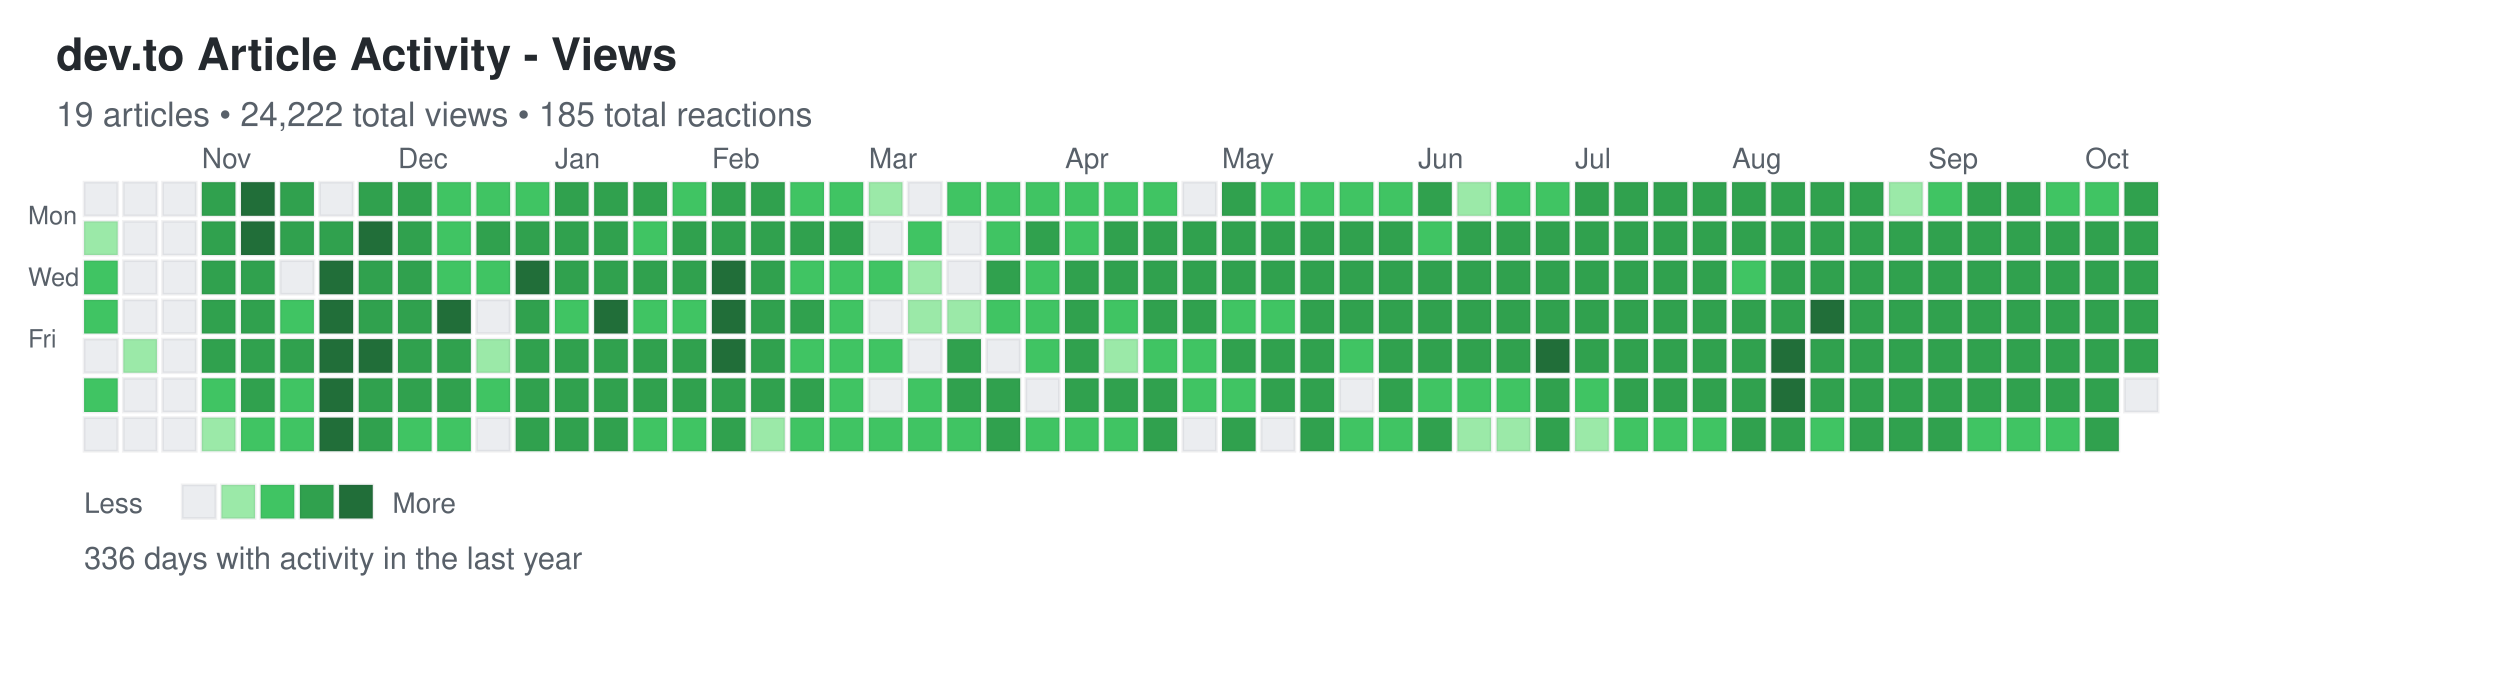
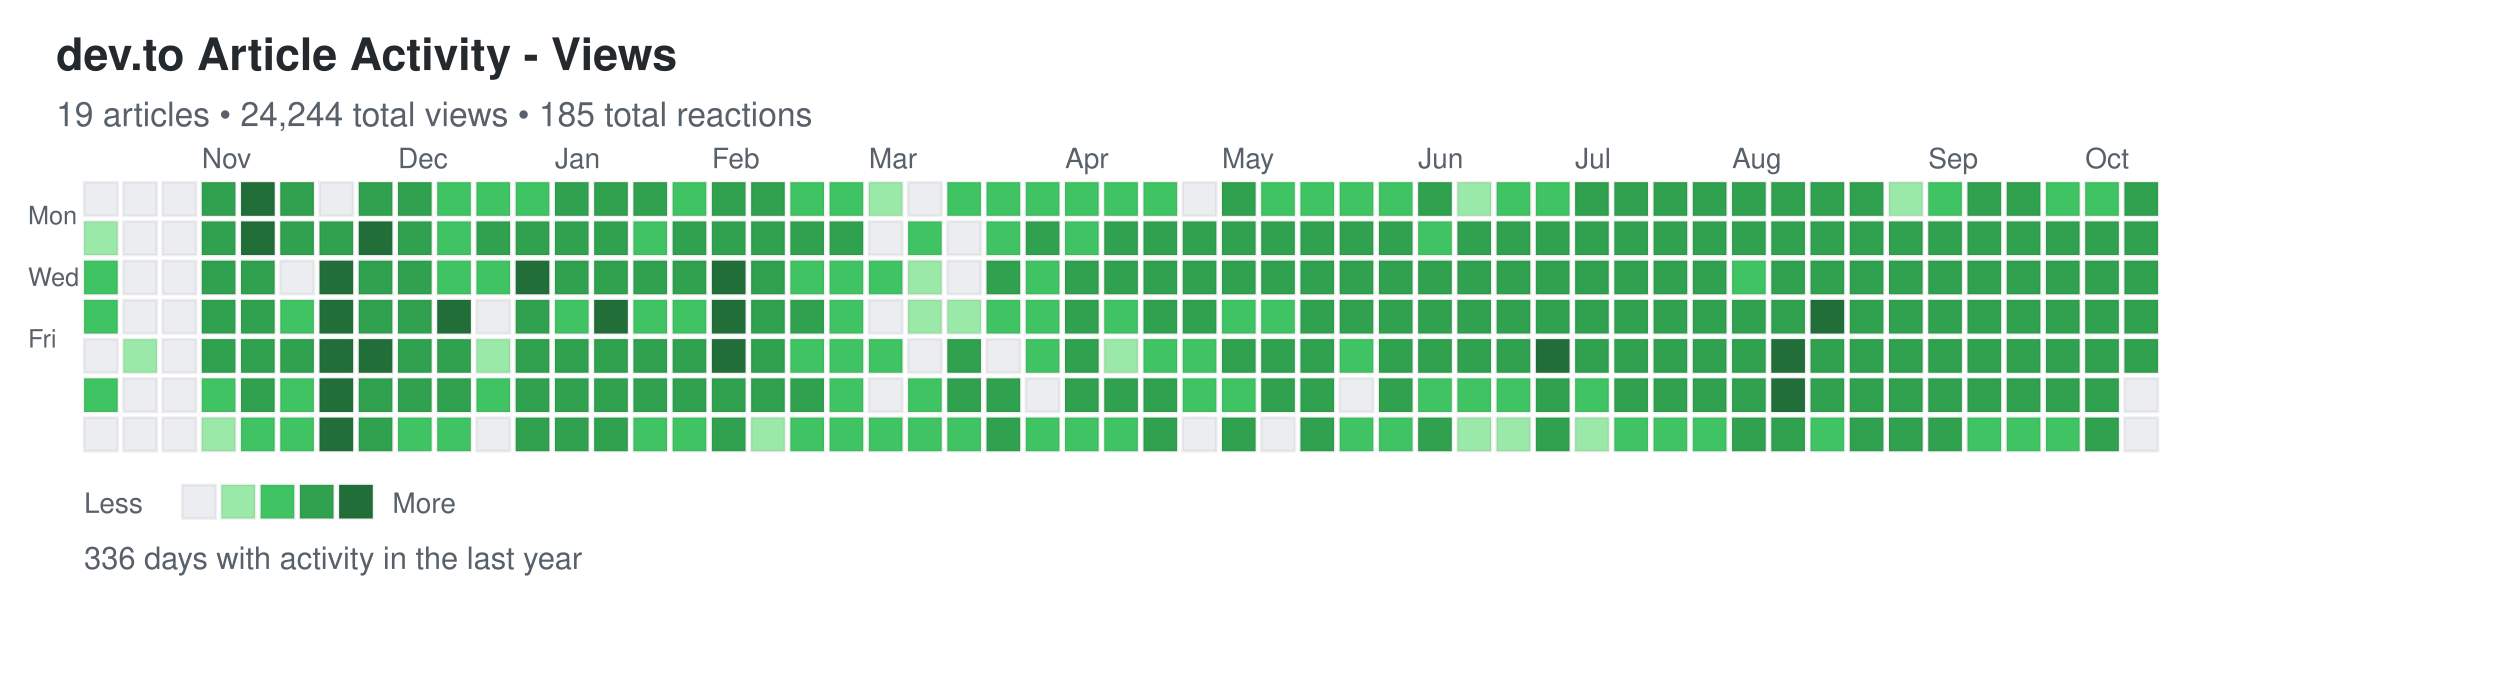
<svg xmlns="http://www.w3.org/2000/svg" width="892" height="248">
  <defs>
    <style>
.day { stroke: rgba(27,31,35,0.06); stroke-width: 1px; cursor: pointer; }
.day:hover { stroke: rgba(27,31,35,0.3); stroke-width: 2px; }
.month-label { font-family: -apple-system, BlinkMacSystemFont, "Segoe UI", Helvetica, Arial, sans-serif; font-size: 10px; fill: #586069; }
.day-label { font-family: -apple-system, BlinkMacSystemFont, "Segoe UI", Helvetica, Arial, sans-serif; font-size: 9px; fill: #586069; }
.title { font-family: -apple-system, BlinkMacSystemFont, "Segoe UI", Helvetica, Arial, sans-serif; font-size: 16px; font-weight: 600; fill: #24292e; }
.subtitle { font-family: -apple-system, BlinkMacSystemFont, "Segoe UI", Helvetica, Arial, sans-serif; font-size: 12px; fill: #586069; }
.stats { font-family: -apple-system, BlinkMacSystemFont, "Segoe UI", Helvetica, Arial, sans-serif; font-size: 11px; fill: #586069; }
.legend-text { font-family: -apple-system, BlinkMacSystemFont, "Segoe UI", Helvetica, Arial, sans-serif; font-size: 10px; fill: #586069; }
</style>
  </defs>
  <text x="20" y="25" class="title">dev.to Article Activity - Views</text>
-   <text x="20" y="45" class="subtitle">19 articles • 24,222 total views • 185 total reactions</text>
+   <text x="20" y="45" class="subtitle">19 articles • 24,244 total views • 185 total reactions</text>
  <text x="10" y="80" class="day-label">Mon</text>
  <text x="10" y="102" class="day-label">Wed</text>
  <text x="10" y="124" class="day-label">Fri</text>
  <rect x="30" y="65" width="12" height="12" fill="#ebedf0" class="day" data-date="2024-10-06" data-level="0" />
  <rect x="30" y="79" width="12" height="12" fill="#9be9a8" class="day" data-date="2024-10-07" data-level="1" />
  <rect x="30" y="93" width="12" height="12" fill="#40c463" class="day" data-date="2024-10-08" data-level="2" />
  <rect x="30" y="107" width="12" height="12" fill="#40c463" class="day" data-date="2024-10-09" data-level="2" />
  <rect x="30" y="121" width="12" height="12" fill="#ebedf0" class="day" data-date="2024-10-10" data-level="0" />
  <rect x="30" y="135" width="12" height="12" fill="#40c463" class="day" data-date="2024-10-11" data-level="2" />
  <rect x="30" y="149" width="12" height="12" fill="#ebedf0" class="day" data-date="2024-10-12" data-level="0" />
  <rect x="44" y="65" width="12" height="12" fill="#ebedf0" class="day" data-date="2024-10-13" data-level="0" />
  <rect x="44" y="79" width="12" height="12" fill="#ebedf0" class="day" data-date="2024-10-14" data-level="0" />
  <rect x="44" y="93" width="12" height="12" fill="#ebedf0" class="day" data-date="2024-10-15" data-level="0" />
  <rect x="44" y="107" width="12" height="12" fill="#ebedf0" class="day" data-date="2024-10-16" data-level="0" />
  <rect x="44" y="121" width="12" height="12" fill="#9be9a8" class="day" data-date="2024-10-17" data-level="1" />
  <rect x="44" y="135" width="12" height="12" fill="#ebedf0" class="day" data-date="2024-10-18" data-level="0" />
  <rect x="44" y="149" width="12" height="12" fill="#ebedf0" class="day" data-date="2024-10-19" data-level="0" />
  <rect x="58" y="65" width="12" height="12" fill="#ebedf0" class="day" data-date="2024-10-20" data-level="0" />
  <rect x="58" y="79" width="12" height="12" fill="#ebedf0" class="day" data-date="2024-10-21" data-level="0" />
  <rect x="58" y="93" width="12" height="12" fill="#ebedf0" class="day" data-date="2024-10-22" data-level="0" />
  <rect x="58" y="107" width="12" height="12" fill="#ebedf0" class="day" data-date="2024-10-23" data-level="0" />
  <rect x="58" y="121" width="12" height="12" fill="#ebedf0" class="day" data-date="2024-10-24" data-level="0" />
  <rect x="58" y="135" width="12" height="12" fill="#ebedf0" class="day" data-date="2024-10-25" data-level="0" />
  <rect x="58" y="149" width="12" height="12" fill="#ebedf0" class="day" data-date="2024-10-26" data-level="0" />
  <rect x="72" y="65" width="12" height="12" fill="#30a14e" class="day" data-date="2024-10-27" data-level="3" />
  <rect x="72" y="79" width="12" height="12" fill="#30a14e" class="day" data-date="2024-10-28" data-level="3" />
  <rect x="72" y="93" width="12" height="12" fill="#30a14e" class="day" data-date="2024-10-29" data-level="3" />
  <rect x="72" y="107" width="12" height="12" fill="#30a14e" class="day" data-date="2024-10-30" data-level="3" />
  <rect x="72" y="121" width="12" height="12" fill="#30a14e" class="day" data-date="2024-10-31" data-level="3" />
  <rect x="72" y="135" width="12" height="12" fill="#40c463" class="day" data-date="2024-11-01" data-level="2" />
  <rect x="72" y="149" width="12" height="12" fill="#9be9a8" class="day" data-date="2024-11-02" data-level="1" />
  <rect x="86" y="65" width="12" height="12" fill="#216e39" class="day" data-date="2024-11-03" data-level="4" />
  <rect x="86" y="79" width="12" height="12" fill="#216e39" class="day" data-date="2024-11-04" data-level="4" />
  <rect x="86" y="93" width="12" height="12" fill="#30a14e" class="day" data-date="2024-11-05" data-level="3" />
  <rect x="86" y="107" width="12" height="12" fill="#30a14e" class="day" data-date="2024-11-06" data-level="3" />
  <rect x="86" y="121" width="12" height="12" fill="#30a14e" class="day" data-date="2024-11-07" data-level="3" />
  <rect x="86" y="135" width="12" height="12" fill="#30a14e" class="day" data-date="2024-11-08" data-level="3" />
  <rect x="86" y="149" width="12" height="12" fill="#40c463" class="day" data-date="2024-11-09" data-level="2" />
  <rect x="100" y="65" width="12" height="12" fill="#30a14e" class="day" data-date="2024-11-10" data-level="3" />
  <rect x="100" y="79" width="12" height="12" fill="#30a14e" class="day" data-date="2024-11-11" data-level="3" />
  <rect x="100" y="93" width="12" height="12" fill="#ebedf0" class="day" data-date="2024-11-12" data-level="0" />
  <rect x="100" y="107" width="12" height="12" fill="#40c463" class="day" data-date="2024-11-13" data-level="2" />
  <rect x="100" y="121" width="12" height="12" fill="#30a14e" class="day" data-date="2024-11-14" data-level="3" />
  <rect x="100" y="135" width="12" height="12" fill="#40c463" class="day" data-date="2024-11-15" data-level="2" />
  <rect x="100" y="149" width="12" height="12" fill="#40c463" class="day" data-date="2024-11-16" data-level="2" />
  <rect x="114" y="65" width="12" height="12" fill="#ebedf0" class="day" data-date="2024-11-17" data-level="0" />
  <rect x="114" y="79" width="12" height="12" fill="#30a14e" class="day" data-date="2024-11-18" data-level="3" />
  <rect x="114" y="93" width="12" height="12" fill="#216e39" class="day" data-date="2024-11-19" data-level="4" />
  <rect x="114" y="107" width="12" height="12" fill="#216e39" class="day" data-date="2024-11-20" data-level="4" />
  <rect x="114" y="121" width="12" height="12" fill="#216e39" class="day" data-date="2024-11-21" data-level="4" />
  <rect x="114" y="135" width="12" height="12" fill="#216e39" class="day" data-date="2024-11-22" data-level="4" />
  <rect x="114" y="149" width="12" height="12" fill="#216e39" class="day" data-date="2024-11-23" data-level="4" />
  <rect x="128" y="65" width="12" height="12" fill="#30a14e" class="day" data-date="2024-11-24" data-level="3" />
  <rect x="128" y="79" width="12" height="12" fill="#216e39" class="day" data-date="2024-11-25" data-level="4" />
  <rect x="128" y="93" width="12" height="12" fill="#30a14e" class="day" data-date="2024-11-26" data-level="3" />
  <rect x="128" y="107" width="12" height="12" fill="#30a14e" class="day" data-date="2024-11-27" data-level="3" />
  <rect x="128" y="121" width="12" height="12" fill="#216e39" class="day" data-date="2024-11-28" data-level="4" />
  <rect x="128" y="135" width="12" height="12" fill="#30a14e" class="day" data-date="2024-11-29" data-level="3" />
  <rect x="128" y="149" width="12" height="12" fill="#30a14e" class="day" data-date="2024-11-30" data-level="3" />
  <rect x="142" y="65" width="12" height="12" fill="#30a14e" class="day" data-date="2024-12-01" data-level="3" />
  <rect x="142" y="79" width="12" height="12" fill="#30a14e" class="day" data-date="2024-12-02" data-level="3" />
  <rect x="142" y="93" width="12" height="12" fill="#30a14e" class="day" data-date="2024-12-03" data-level="3" />
  <rect x="142" y="107" width="12" height="12" fill="#30a14e" class="day" data-date="2024-12-04" data-level="3" />
  <rect x="142" y="121" width="12" height="12" fill="#30a14e" class="day" data-date="2024-12-05" data-level="3" />
  <rect x="142" y="135" width="12" height="12" fill="#30a14e" class="day" data-date="2024-12-06" data-level="3" />
  <rect x="142" y="149" width="12" height="12" fill="#40c463" class="day" data-date="2024-12-07" data-level="2" />
  <rect x="156" y="65" width="12" height="12" fill="#40c463" class="day" data-date="2024-12-08" data-level="2" />
  <rect x="156" y="79" width="12" height="12" fill="#40c463" class="day" data-date="2024-12-09" data-level="2" />
  <rect x="156" y="93" width="12" height="12" fill="#40c463" class="day" data-date="2024-12-10" data-level="2" />
  <rect x="156" y="107" width="12" height="12" fill="#216e39" class="day" data-date="2024-12-11" data-level="4" />
  <rect x="156" y="121" width="12" height="12" fill="#30a14e" class="day" data-date="2024-12-12" data-level="3" />
  <rect x="156" y="135" width="12" height="12" fill="#30a14e" class="day" data-date="2024-12-13" data-level="3" />
  <rect x="156" y="149" width="12" height="12" fill="#40c463" class="day" data-date="2024-12-14" data-level="2" />
  <rect x="170" y="65" width="12" height="12" fill="#40c463" class="day" data-date="2024-12-15" data-level="2" />
  <rect x="170" y="79" width="12" height="12" fill="#30a14e" class="day" data-date="2024-12-16" data-level="3" />
  <rect x="170" y="93" width="12" height="12" fill="#40c463" class="day" data-date="2024-12-17" data-level="2" />
  <rect x="170" y="107" width="12" height="12" fill="#ebedf0" class="day" data-date="2024-12-18" data-level="0" />
  <rect x="170" y="121" width="12" height="12" fill="#9be9a8" class="day" data-date="2024-12-19" data-level="1" />
  <rect x="170" y="135" width="12" height="12" fill="#40c463" class="day" data-date="2024-12-20" data-level="2" />
  <rect x="170" y="149" width="12" height="12" fill="#ebedf0" class="day" data-date="2024-12-21" data-level="0" />
  <rect x="184" y="65" width="12" height="12" fill="#40c463" class="day" data-date="2024-12-22" data-level="2" />
  <rect x="184" y="79" width="12" height="12" fill="#30a14e" class="day" data-date="2024-12-23" data-level="3" />
  <rect x="184" y="93" width="12" height="12" fill="#216e39" class="day" data-date="2024-12-24" data-level="4" />
  <rect x="184" y="107" width="12" height="12" fill="#30a14e" class="day" data-date="2024-12-25" data-level="3" />
  <rect x="184" y="121" width="12" height="12" fill="#30a14e" class="day" data-date="2024-12-26" data-level="3" />
  <rect x="184" y="135" width="12" height="12" fill="#30a14e" class="day" data-date="2024-12-27" data-level="3" />
  <rect x="184" y="149" width="12" height="12" fill="#30a14e" class="day" data-date="2024-12-28" data-level="3" />
  <rect x="198" y="65" width="12" height="12" fill="#30a14e" class="day" data-date="2024-12-29" data-level="3" />
  <rect x="198" y="79" width="12" height="12" fill="#30a14e" class="day" data-date="2024-12-30" data-level="3" />
  <rect x="198" y="93" width="12" height="12" fill="#30a14e" class="day" data-date="2024-12-31" data-level="3" />
  <rect x="198" y="107" width="12" height="12" fill="#40c463" class="day" data-date="2025-01-01" data-level="2" />
  <rect x="198" y="121" width="12" height="12" fill="#30a14e" class="day" data-date="2025-01-02" data-level="3" />
  <rect x="198" y="135" width="12" height="12" fill="#30a14e" class="day" data-date="2025-01-03" data-level="3" />
  <rect x="198" y="149" width="12" height="12" fill="#30a14e" class="day" data-date="2025-01-04" data-level="3" />
  <rect x="212" y="65" width="12" height="12" fill="#30a14e" class="day" data-date="2025-01-05" data-level="3" />
  <rect x="212" y="79" width="12" height="12" fill="#30a14e" class="day" data-date="2025-01-06" data-level="3" />
  <rect x="212" y="93" width="12" height="12" fill="#30a14e" class="day" data-date="2025-01-07" data-level="3" />
  <rect x="212" y="107" width="12" height="12" fill="#216e39" class="day" data-date="2025-01-08" data-level="4" />
  <rect x="212" y="121" width="12" height="12" fill="#30a14e" class="day" data-date="2025-01-09" data-level="3" />
  <rect x="212" y="135" width="12" height="12" fill="#30a14e" class="day" data-date="2025-01-10" data-level="3" />
  <rect x="212" y="149" width="12" height="12" fill="#30a14e" class="day" data-date="2025-01-11" data-level="3" />
  <rect x="226" y="65" width="12" height="12" fill="#30a14e" class="day" data-date="2025-01-12" data-level="3" />
  <rect x="226" y="79" width="12" height="12" fill="#40c463" class="day" data-date="2025-01-13" data-level="2" />
  <rect x="226" y="93" width="12" height="12" fill="#30a14e" class="day" data-date="2025-01-14" data-level="3" />
  <rect x="226" y="107" width="12" height="12" fill="#40c463" class="day" data-date="2025-01-15" data-level="2" />
  <rect x="226" y="121" width="12" height="12" fill="#30a14e" class="day" data-date="2025-01-16" data-level="3" />
  <rect x="226" y="135" width="12" height="12" fill="#30a14e" class="day" data-date="2025-01-17" data-level="3" />
  <rect x="226" y="149" width="12" height="12" fill="#40c463" class="day" data-date="2025-01-18" data-level="2" />
  <rect x="240" y="65" width="12" height="12" fill="#40c463" class="day" data-date="2025-01-19" data-level="2" />
  <rect x="240" y="79" width="12" height="12" fill="#30a14e" class="day" data-date="2025-01-20" data-level="3" />
  <rect x="240" y="93" width="12" height="12" fill="#30a14e" class="day" data-date="2025-01-21" data-level="3" />
  <rect x="240" y="107" width="12" height="12" fill="#40c463" class="day" data-date="2025-01-22" data-level="2" />
  <rect x="240" y="121" width="12" height="12" fill="#30a14e" class="day" data-date="2025-01-23" data-level="3" />
  <rect x="240" y="135" width="12" height="12" fill="#30a14e" class="day" data-date="2025-01-24" data-level="3" />
  <rect x="240" y="149" width="12" height="12" fill="#40c463" class="day" data-date="2025-01-25" data-level="2" />
  <rect x="254" y="65" width="12" height="12" fill="#30a14e" class="day" data-date="2025-01-26" data-level="3" />
  <rect x="254" y="79" width="12" height="12" fill="#30a14e" class="day" data-date="2025-01-27" data-level="3" />
  <rect x="254" y="93" width="12" height="12" fill="#216e39" class="day" data-date="2025-01-28" data-level="4" />
  <rect x="254" y="107" width="12" height="12" fill="#216e39" class="day" data-date="2025-01-29" data-level="4" />
  <rect x="254" y="121" width="12" height="12" fill="#216e39" class="day" data-date="2025-01-30" data-level="4" />
  <rect x="254" y="135" width="12" height="12" fill="#30a14e" class="day" data-date="2025-01-31" data-level="3" />
  <rect x="254" y="149" width="12" height="12" fill="#30a14e" class="day" data-date="2025-02-01" data-level="3" />
  <rect x="268" y="65" width="12" height="12" fill="#30a14e" class="day" data-date="2025-02-02" data-level="3" />
  <rect x="268" y="79" width="12" height="12" fill="#30a14e" class="day" data-date="2025-02-03" data-level="3" />
  <rect x="268" y="93" width="12" height="12" fill="#30a14e" class="day" data-date="2025-02-04" data-level="3" />
  <rect x="268" y="107" width="12" height="12" fill="#30a14e" class="day" data-date="2025-02-05" data-level="3" />
  <rect x="268" y="121" width="12" height="12" fill="#30a14e" class="day" data-date="2025-02-06" data-level="3" />
  <rect x="268" y="135" width="12" height="12" fill="#30a14e" class="day" data-date="2025-02-07" data-level="3" />
  <rect x="268" y="149" width="12" height="12" fill="#9be9a8" class="day" data-date="2025-02-08" data-level="1" />
  <rect x="282" y="65" width="12" height="12" fill="#40c463" class="day" data-date="2025-02-09" data-level="2" />
  <rect x="282" y="79" width="12" height="12" fill="#30a14e" class="day" data-date="2025-02-10" data-level="3" />
  <rect x="282" y="93" width="12" height="12" fill="#40c463" class="day" data-date="2025-02-11" data-level="2" />
  <rect x="282" y="107" width="12" height="12" fill="#30a14e" class="day" data-date="2025-02-12" data-level="3" />
  <rect x="282" y="121" width="12" height="12" fill="#40c463" class="day" data-date="2025-02-13" data-level="2" />
  <rect x="282" y="135" width="12" height="12" fill="#30a14e" class="day" data-date="2025-02-14" data-level="3" />
  <rect x="282" y="149" width="12" height="12" fill="#40c463" class="day" data-date="2025-02-15" data-level="2" />
  <rect x="296" y="65" width="12" height="12" fill="#40c463" class="day" data-date="2025-02-16" data-level="2" />
  <rect x="296" y="79" width="12" height="12" fill="#30a14e" class="day" data-date="2025-02-17" data-level="3" />
  <rect x="296" y="93" width="12" height="12" fill="#40c463" class="day" data-date="2025-02-18" data-level="2" />
  <rect x="296" y="107" width="12" height="12" fill="#40c463" class="day" data-date="2025-02-19" data-level="2" />
  <rect x="296" y="121" width="12" height="12" fill="#40c463" class="day" data-date="2025-02-20" data-level="2" />
  <rect x="296" y="135" width="12" height="12" fill="#40c463" class="day" data-date="2025-02-21" data-level="2" />
  <rect x="296" y="149" width="12" height="12" fill="#40c463" class="day" data-date="2025-02-22" data-level="2" />
  <rect x="310" y="65" width="12" height="12" fill="#9be9a8" class="day" data-date="2025-02-23" data-level="1" />
  <rect x="310" y="79" width="12" height="12" fill="#ebedf0" class="day" data-date="2025-02-24" data-level="0" />
  <rect x="310" y="93" width="12" height="12" fill="#40c463" class="day" data-date="2025-02-25" data-level="2" />
  <rect x="310" y="107" width="12" height="12" fill="#ebedf0" class="day" data-date="2025-02-26" data-level="0" />
  <rect x="310" y="121" width="12" height="12" fill="#40c463" class="day" data-date="2025-02-27" data-level="2" />
  <rect x="310" y="135" width="12" height="12" fill="#ebedf0" class="day" data-date="2025-02-28" data-level="0" />
  <rect x="310" y="149" width="12" height="12" fill="#40c463" class="day" data-date="2025-03-01" data-level="2" />
  <rect x="324" y="65" width="12" height="12" fill="#ebedf0" class="day" data-date="2025-03-02" data-level="0" />
  <rect x="324" y="79" width="12" height="12" fill="#40c463" class="day" data-date="2025-03-03" data-level="2" />
  <rect x="324" y="93" width="12" height="12" fill="#9be9a8" class="day" data-date="2025-03-04" data-level="1" />
  <rect x="324" y="107" width="12" height="12" fill="#9be9a8" class="day" data-date="2025-03-05" data-level="1" />
  <rect x="324" y="121" width="12" height="12" fill="#ebedf0" class="day" data-date="2025-03-06" data-level="0" />
  <rect x="324" y="135" width="12" height="12" fill="#40c463" class="day" data-date="2025-03-07" data-level="2" />
  <rect x="324" y="149" width="12" height="12" fill="#40c463" class="day" data-date="2025-03-08" data-level="2" />
  <rect x="338" y="65" width="12" height="12" fill="#40c463" class="day" data-date="2025-03-09" data-level="2" />
  <rect x="338" y="79" width="12" height="12" fill="#ebedf0" class="day" data-date="2025-03-10" data-level="0" />
  <rect x="338" y="93" width="12" height="12" fill="#ebedf0" class="day" data-date="2025-03-11" data-level="0" />
  <rect x="338" y="107" width="12" height="12" fill="#9be9a8" class="day" data-date="2025-03-12" data-level="1" />
  <rect x="338" y="121" width="12" height="12" fill="#30a14e" class="day" data-date="2025-03-13" data-level="3" />
  <rect x="338" y="135" width="12" height="12" fill="#30a14e" class="day" data-date="2025-03-14" data-level="3" />
  <rect x="338" y="149" width="12" height="12" fill="#40c463" class="day" data-date="2025-03-15" data-level="2" />
  <rect x="352" y="65" width="12" height="12" fill="#40c463" class="day" data-date="2025-03-16" data-level="2" />
  <rect x="352" y="79" width="12" height="12" fill="#40c463" class="day" data-date="2025-03-17" data-level="2" />
  <rect x="352" y="93" width="12" height="12" fill="#30a14e" class="day" data-date="2025-03-18" data-level="3" />
  <rect x="352" y="107" width="12" height="12" fill="#40c463" class="day" data-date="2025-03-19" data-level="2" />
  <rect x="352" y="121" width="12" height="12" fill="#ebedf0" class="day" data-date="2025-03-20" data-level="0" />
  <rect x="352" y="135" width="12" height="12" fill="#30a14e" class="day" data-date="2025-03-21" data-level="3" />
  <rect x="352" y="149" width="12" height="12" fill="#30a14e" class="day" data-date="2025-03-22" data-level="3" />
  <rect x="366" y="65" width="12" height="12" fill="#40c463" class="day" data-date="2025-03-23" data-level="2" />
  <rect x="366" y="79" width="12" height="12" fill="#30a14e" class="day" data-date="2025-03-24" data-level="3" />
  <rect x="366" y="93" width="12" height="12" fill="#40c463" class="day" data-date="2025-03-25" data-level="2" />
  <rect x="366" y="107" width="12" height="12" fill="#40c463" class="day" data-date="2025-03-26" data-level="2" />
  <rect x="366" y="121" width="12" height="12" fill="#40c463" class="day" data-date="2025-03-27" data-level="2" />
  <rect x="366" y="135" width="12" height="12" fill="#ebedf0" class="day" data-date="2025-03-28" data-level="0" />
  <rect x="366" y="149" width="12" height="12" fill="#40c463" class="day" data-date="2025-03-29" data-level="2" />
  <rect x="380" y="65" width="12" height="12" fill="#40c463" class="day" data-date="2025-03-30" data-level="2" />
  <rect x="380" y="79" width="12" height="12" fill="#40c463" class="day" data-date="2025-03-31" data-level="2" />
  <rect x="380" y="93" width="12" height="12" fill="#30a14e" class="day" data-date="2025-04-01" data-level="3" />
  <rect x="380" y="107" width="12" height="12" fill="#30a14e" class="day" data-date="2025-04-02" data-level="3" />
  <rect x="380" y="121" width="12" height="12" fill="#30a14e" class="day" data-date="2025-04-03" data-level="3" />
  <rect x="380" y="135" width="12" height="12" fill="#30a14e" class="day" data-date="2025-04-04" data-level="3" />
  <rect x="380" y="149" width="12" height="12" fill="#40c463" class="day" data-date="2025-04-05" data-level="2" />
  <rect x="394" y="65" width="12" height="12" fill="#40c463" class="day" data-date="2025-04-06" data-level="2" />
  <rect x="394" y="79" width="12" height="12" fill="#30a14e" class="day" data-date="2025-04-07" data-level="3" />
  <rect x="394" y="93" width="12" height="12" fill="#30a14e" class="day" data-date="2025-04-08" data-level="3" />
  <rect x="394" y="107" width="12" height="12" fill="#40c463" class="day" data-date="2025-04-09" data-level="2" />
  <rect x="394" y="121" width="12" height="12" fill="#9be9a8" class="day" data-date="2025-04-10" data-level="1" />
  <rect x="394" y="135" width="12" height="12" fill="#30a14e" class="day" data-date="2025-04-11" data-level="3" />
  <rect x="394" y="149" width="12" height="12" fill="#40c463" class="day" data-date="2025-04-12" data-level="2" />
  <rect x="408" y="65" width="12" height="12" fill="#40c463" class="day" data-date="2025-04-13" data-level="2" />
  <rect x="408" y="79" width="12" height="12" fill="#30a14e" class="day" data-date="2025-04-14" data-level="3" />
  <rect x="408" y="93" width="12" height="12" fill="#30a14e" class="day" data-date="2025-04-15" data-level="3" />
  <rect x="408" y="107" width="12" height="12" fill="#30a14e" class="day" data-date="2025-04-16" data-level="3" />
  <rect x="408" y="121" width="12" height="12" fill="#40c463" class="day" data-date="2025-04-17" data-level="2" />
  <rect x="408" y="135" width="12" height="12" fill="#30a14e" class="day" data-date="2025-04-18" data-level="3" />
  <rect x="408" y="149" width="12" height="12" fill="#30a14e" class="day" data-date="2025-04-19" data-level="3" />
  <rect x="422" y="65" width="12" height="12" fill="#ebedf0" class="day" data-date="2025-04-20" data-level="0" />
  <rect x="422" y="79" width="12" height="12" fill="#30a14e" class="day" data-date="2025-04-21" data-level="3" />
  <rect x="422" y="93" width="12" height="12" fill="#30a14e" class="day" data-date="2025-04-22" data-level="3" />
  <rect x="422" y="107" width="12" height="12" fill="#30a14e" class="day" data-date="2025-04-23" data-level="3" />
  <rect x="422" y="121" width="12" height="12" fill="#40c463" class="day" data-date="2025-04-24" data-level="2" />
  <rect x="422" y="135" width="12" height="12" fill="#40c463" class="day" data-date="2025-04-25" data-level="2" />
  <rect x="422" y="149" width="12" height="12" fill="#ebedf0" class="day" data-date="2025-04-26" data-level="0" />
  <rect x="436" y="65" width="12" height="12" fill="#30a14e" class="day" data-date="2025-04-27" data-level="3" />
  <rect x="436" y="79" width="12" height="12" fill="#30a14e" class="day" data-date="2025-04-28" data-level="3" />
  <rect x="436" y="93" width="12" height="12" fill="#30a14e" class="day" data-date="2025-04-29" data-level="3" />
  <rect x="436" y="107" width="12" height="12" fill="#40c463" class="day" data-date="2025-04-30" data-level="2" />
  <rect x="436" y="121" width="12" height="12" fill="#30a14e" class="day" data-date="2025-05-01" data-level="3" />
  <rect x="436" y="135" width="12" height="12" fill="#40c463" class="day" data-date="2025-05-02" data-level="2" />
  <rect x="436" y="149" width="12" height="12" fill="#30a14e" class="day" data-date="2025-05-03" data-level="3" />
  <rect x="450" y="65" width="12" height="12" fill="#40c463" class="day" data-date="2025-05-04" data-level="2" />
  <rect x="450" y="79" width="12" height="12" fill="#30a14e" class="day" data-date="2025-05-05" data-level="3" />
  <rect x="450" y="93" width="12" height="12" fill="#30a14e" class="day" data-date="2025-05-06" data-level="3" />
  <rect x="450" y="107" width="12" height="12" fill="#40c463" class="day" data-date="2025-05-07" data-level="2" />
  <rect x="450" y="121" width="12" height="12" fill="#30a14e" class="day" data-date="2025-05-08" data-level="3" />
  <rect x="450" y="135" width="12" height="12" fill="#30a14e" class="day" data-date="2025-05-09" data-level="3" />
  <rect x="450" y="149" width="12" height="12" fill="#ebedf0" class="day" data-date="2025-05-10" data-level="0" />
  <rect x="464" y="65" width="12" height="12" fill="#40c463" class="day" data-date="2025-05-11" data-level="2" />
  <rect x="464" y="79" width="12" height="12" fill="#30a14e" class="day" data-date="2025-05-12" data-level="3" />
  <rect x="464" y="93" width="12" height="12" fill="#30a14e" class="day" data-date="2025-05-13" data-level="3" />
  <rect x="464" y="107" width="12" height="12" fill="#30a14e" class="day" data-date="2025-05-14" data-level="3" />
  <rect x="464" y="121" width="12" height="12" fill="#30a14e" class="day" data-date="2025-05-15" data-level="3" />
  <rect x="464" y="135" width="12" height="12" fill="#30a14e" class="day" data-date="2025-05-16" data-level="3" />
  <rect x="464" y="149" width="12" height="12" fill="#30a14e" class="day" data-date="2025-05-17" data-level="3" />
  <rect x="478" y="65" width="12" height="12" fill="#40c463" class="day" data-date="2025-05-18" data-level="2" />
  <rect x="478" y="79" width="12" height="12" fill="#30a14e" class="day" data-date="2025-05-19" data-level="3" />
  <rect x="478" y="93" width="12" height="12" fill="#30a14e" class="day" data-date="2025-05-20" data-level="3" />
  <rect x="478" y="107" width="12" height="12" fill="#30a14e" class="day" data-date="2025-05-21" data-level="3" />
  <rect x="478" y="121" width="12" height="12" fill="#40c463" class="day" data-date="2025-05-22" data-level="2" />
  <rect x="478" y="135" width="12" height="12" fill="#ebedf0" class="day" data-date="2025-05-23" data-level="0" />
  <rect x="478" y="149" width="12" height="12" fill="#40c463" class="day" data-date="2025-05-24" data-level="2" />
  <rect x="492" y="65" width="12" height="12" fill="#40c463" class="day" data-date="2025-05-25" data-level="2" />
  <rect x="492" y="79" width="12" height="12" fill="#30a14e" class="day" data-date="2025-05-26" data-level="3" />
  <rect x="492" y="93" width="12" height="12" fill="#30a14e" class="day" data-date="2025-05-27" data-level="3" />
  <rect x="492" y="107" width="12" height="12" fill="#30a14e" class="day" data-date="2025-05-28" data-level="3" />
  <rect x="492" y="121" width="12" height="12" fill="#30a14e" class="day" data-date="2025-05-29" data-level="3" />
  <rect x="492" y="135" width="12" height="12" fill="#30a14e" class="day" data-date="2025-05-30" data-level="3" />
  <rect x="492" y="149" width="12" height="12" fill="#40c463" class="day" data-date="2025-05-31" data-level="2" />
  <rect x="506" y="65" width="12" height="12" fill="#30a14e" class="day" data-date="2025-06-01" data-level="3" />
  <rect x="506" y="79" width="12" height="12" fill="#40c463" class="day" data-date="2025-06-02" data-level="2" />
  <rect x="506" y="93" width="12" height="12" fill="#30a14e" class="day" data-date="2025-06-03" data-level="3" />
  <rect x="506" y="107" width="12" height="12" fill="#30a14e" class="day" data-date="2025-06-04" data-level="3" />
  <rect x="506" y="121" width="12" height="12" fill="#30a14e" class="day" data-date="2025-06-05" data-level="3" />
  <rect x="506" y="135" width="12" height="12" fill="#40c463" class="day" data-date="2025-06-06" data-level="2" />
  <rect x="506" y="149" width="12" height="12" fill="#30a14e" class="day" data-date="2025-06-07" data-level="3" />
  <rect x="520" y="65" width="12" height="12" fill="#9be9a8" class="day" data-date="2025-06-08" data-level="1" />
  <rect x="520" y="79" width="12" height="12" fill="#30a14e" class="day" data-date="2025-06-09" data-level="3" />
  <rect x="520" y="93" width="12" height="12" fill="#30a14e" class="day" data-date="2025-06-10" data-level="3" />
  <rect x="520" y="107" width="12" height="12" fill="#30a14e" class="day" data-date="2025-06-11" data-level="3" />
  <rect x="520" y="121" width="12" height="12" fill="#30a14e" class="day" data-date="2025-06-12" data-level="3" />
  <rect x="520" y="135" width="12" height="12" fill="#40c463" class="day" data-date="2025-06-13" data-level="2" />
  <rect x="520" y="149" width="12" height="12" fill="#9be9a8" class="day" data-date="2025-06-14" data-level="1" />
  <rect x="534" y="65" width="12" height="12" fill="#40c463" class="day" data-date="2025-06-15" data-level="2" />
  <rect x="534" y="79" width="12" height="12" fill="#30a14e" class="day" data-date="2025-06-16" data-level="3" />
  <rect x="534" y="93" width="12" height="12" fill="#30a14e" class="day" data-date="2025-06-17" data-level="3" />
  <rect x="534" y="107" width="12" height="12" fill="#30a14e" class="day" data-date="2025-06-18" data-level="3" />
  <rect x="534" y="121" width="12" height="12" fill="#30a14e" class="day" data-date="2025-06-19" data-level="3" />
  <rect x="534" y="135" width="12" height="12" fill="#40c463" class="day" data-date="2025-06-20" data-level="2" />
  <rect x="534" y="149" width="12" height="12" fill="#9be9a8" class="day" data-date="2025-06-21" data-level="1" />
  <rect x="548" y="65" width="12" height="12" fill="#40c463" class="day" data-date="2025-06-22" data-level="2" />
  <rect x="548" y="79" width="12" height="12" fill="#30a14e" class="day" data-date="2025-06-23" data-level="3" />
  <rect x="548" y="93" width="12" height="12" fill="#30a14e" class="day" data-date="2025-06-24" data-level="3" />
  <rect x="548" y="107" width="12" height="12" fill="#30a14e" class="day" data-date="2025-06-25" data-level="3" />
  <rect x="548" y="121" width="12" height="12" fill="#216e39" class="day" data-date="2025-06-26" data-level="4" />
  <rect x="548" y="135" width="12" height="12" fill="#30a14e" class="day" data-date="2025-06-27" data-level="3" />
  <rect x="548" y="149" width="12" height="12" fill="#30a14e" class="day" data-date="2025-06-28" data-level="3" />
  <rect x="562" y="65" width="12" height="12" fill="#30a14e" class="day" data-date="2025-06-29" data-level="3" />
  <rect x="562" y="79" width="12" height="12" fill="#30a14e" class="day" data-date="2025-06-30" data-level="3" />
  <rect x="562" y="93" width="12" height="12" fill="#30a14e" class="day" data-date="2025-07-01" data-level="3" />
  <rect x="562" y="107" width="12" height="12" fill="#30a14e" class="day" data-date="2025-07-02" data-level="3" />
  <rect x="562" y="121" width="12" height="12" fill="#30a14e" class="day" data-date="2025-07-03" data-level="3" />
  <rect x="562" y="135" width="12" height="12" fill="#40c463" class="day" data-date="2025-07-04" data-level="2" />
  <rect x="562" y="149" width="12" height="12" fill="#9be9a8" class="day" data-date="2025-07-05" data-level="1" />
  <rect x="576" y="65" width="12" height="12" fill="#30a14e" class="day" data-date="2025-07-06" data-level="3" />
  <rect x="576" y="79" width="12" height="12" fill="#30a14e" class="day" data-date="2025-07-07" data-level="3" />
  <rect x="576" y="93" width="12" height="12" fill="#30a14e" class="day" data-date="2025-07-08" data-level="3" />
  <rect x="576" y="107" width="12" height="12" fill="#30a14e" class="day" data-date="2025-07-09" data-level="3" />
  <rect x="576" y="121" width="12" height="12" fill="#30a14e" class="day" data-date="2025-07-10" data-level="3" />
  <rect x="576" y="135" width="12" height="12" fill="#30a14e" class="day" data-date="2025-07-11" data-level="3" />
  <rect x="576" y="149" width="12" height="12" fill="#40c463" class="day" data-date="2025-07-12" data-level="2" />
  <rect x="590" y="65" width="12" height="12" fill="#30a14e" class="day" data-date="2025-07-13" data-level="3" />
  <rect x="590" y="79" width="12" height="12" fill="#30a14e" class="day" data-date="2025-07-14" data-level="3" />
  <rect x="590" y="93" width="12" height="12" fill="#30a14e" class="day" data-date="2025-07-15" data-level="3" />
  <rect x="590" y="107" width="12" height="12" fill="#30a14e" class="day" data-date="2025-07-16" data-level="3" />
  <rect x="590" y="121" width="12" height="12" fill="#30a14e" class="day" data-date="2025-07-17" data-level="3" />
  <rect x="590" y="135" width="12" height="12" fill="#30a14e" class="day" data-date="2025-07-18" data-level="3" />
  <rect x="590" y="149" width="12" height="12" fill="#40c463" class="day" data-date="2025-07-19" data-level="2" />
  <rect x="604" y="65" width="12" height="12" fill="#30a14e" class="day" data-date="2025-07-20" data-level="3" />
  <rect x="604" y="79" width="12" height="12" fill="#30a14e" class="day" data-date="2025-07-21" data-level="3" />
  <rect x="604" y="93" width="12" height="12" fill="#30a14e" class="day" data-date="2025-07-22" data-level="3" />
  <rect x="604" y="107" width="12" height="12" fill="#30a14e" class="day" data-date="2025-07-23" data-level="3" />
  <rect x="604" y="121" width="12" height="12" fill="#30a14e" class="day" data-date="2025-07-24" data-level="3" />
  <rect x="604" y="135" width="12" height="12" fill="#30a14e" class="day" data-date="2025-07-25" data-level="3" />
  <rect x="604" y="149" width="12" height="12" fill="#40c463" class="day" data-date="2025-07-26" data-level="2" />
  <rect x="618" y="65" width="12" height="12" fill="#30a14e" class="day" data-date="2025-07-27" data-level="3" />
  <rect x="618" y="79" width="12" height="12" fill="#30a14e" class="day" data-date="2025-07-28" data-level="3" />
  <rect x="618" y="93" width="12" height="12" fill="#40c463" class="day" data-date="2025-07-29" data-level="2" />
  <rect x="618" y="107" width="12" height="12" fill="#30a14e" class="day" data-date="2025-07-30" data-level="3" />
  <rect x="618" y="121" width="12" height="12" fill="#30a14e" class="day" data-date="2025-07-31" data-level="3" />
  <rect x="618" y="135" width="12" height="12" fill="#30a14e" class="day" data-date="2025-08-01" data-level="3" />
  <rect x="618" y="149" width="12" height="12" fill="#30a14e" class="day" data-date="2025-08-02" data-level="3" />
  <rect x="632" y="65" width="12" height="12" fill="#30a14e" class="day" data-date="2025-08-03" data-level="3" />
  <rect x="632" y="79" width="12" height="12" fill="#30a14e" class="day" data-date="2025-08-04" data-level="3" />
  <rect x="632" y="93" width="12" height="12" fill="#30a14e" class="day" data-date="2025-08-05" data-level="3" />
  <rect x="632" y="107" width="12" height="12" fill="#30a14e" class="day" data-date="2025-08-06" data-level="3" />
  <rect x="632" y="121" width="12" height="12" fill="#216e39" class="day" data-date="2025-08-07" data-level="4" />
  <rect x="632" y="135" width="12" height="12" fill="#216e39" class="day" data-date="2025-08-08" data-level="4" />
  <rect x="632" y="149" width="12" height="12" fill="#30a14e" class="day" data-date="2025-08-09" data-level="3" />
  <rect x="646" y="65" width="12" height="12" fill="#30a14e" class="day" data-date="2025-08-10" data-level="3" />
  <rect x="646" y="79" width="12" height="12" fill="#30a14e" class="day" data-date="2025-08-11" data-level="3" />
  <rect x="646" y="93" width="12" height="12" fill="#30a14e" class="day" data-date="2025-08-12" data-level="3" />
  <rect x="646" y="107" width="12" height="12" fill="#216e39" class="day" data-date="2025-08-13" data-level="4" />
  <rect x="646" y="121" width="12" height="12" fill="#30a14e" class="day" data-date="2025-08-14" data-level="3" />
  <rect x="646" y="135" width="12" height="12" fill="#30a14e" class="day" data-date="2025-08-15" data-level="3" />
  <rect x="646" y="149" width="12" height="12" fill="#40c463" class="day" data-date="2025-08-16" data-level="2" />
  <rect x="660" y="65" width="12" height="12" fill="#30a14e" class="day" data-date="2025-08-17" data-level="3" />
  <rect x="660" y="79" width="12" height="12" fill="#30a14e" class="day" data-date="2025-08-18" data-level="3" />
  <rect x="660" y="93" width="12" height="12" fill="#30a14e" class="day" data-date="2025-08-19" data-level="3" />
  <rect x="660" y="107" width="12" height="12" fill="#30a14e" class="day" data-date="2025-08-20" data-level="3" />
  <rect x="660" y="121" width="12" height="12" fill="#30a14e" class="day" data-date="2025-08-21" data-level="3" />
  <rect x="660" y="135" width="12" height="12" fill="#30a14e" class="day" data-date="2025-08-22" data-level="3" />
  <rect x="660" y="149" width="12" height="12" fill="#30a14e" class="day" data-date="2025-08-23" data-level="3" />
  <rect x="674" y="65" width="12" height="12" fill="#9be9a8" class="day" data-date="2025-08-24" data-level="1" />
  <rect x="674" y="79" width="12" height="12" fill="#30a14e" class="day" data-date="2025-08-25" data-level="3" />
  <rect x="674" y="93" width="12" height="12" fill="#30a14e" class="day" data-date="2025-08-26" data-level="3" />
  <rect x="674" y="107" width="12" height="12" fill="#30a14e" class="day" data-date="2025-08-27" data-level="3" />
  <rect x="674" y="121" width="12" height="12" fill="#30a14e" class="day" data-date="2025-08-28" data-level="3" />
  <rect x="674" y="135" width="12" height="12" fill="#30a14e" class="day" data-date="2025-08-29" data-level="3" />
  <rect x="674" y="149" width="12" height="12" fill="#30a14e" class="day" data-date="2025-08-30" data-level="3" />
  <rect x="688" y="65" width="12" height="12" fill="#40c463" class="day" data-date="2025-08-31" data-level="2" />
  <rect x="688" y="79" width="12" height="12" fill="#30a14e" class="day" data-date="2025-09-01" data-level="3" />
  <rect x="688" y="93" width="12" height="12" fill="#30a14e" class="day" data-date="2025-09-02" data-level="3" />
  <rect x="688" y="107" width="12" height="12" fill="#30a14e" class="day" data-date="2025-09-03" data-level="3" />
  <rect x="688" y="121" width="12" height="12" fill="#30a14e" class="day" data-date="2025-09-04" data-level="3" />
  <rect x="688" y="135" width="12" height="12" fill="#30a14e" class="day" data-date="2025-09-05" data-level="3" />
  <rect x="688" y="149" width="12" height="12" fill="#30a14e" class="day" data-date="2025-09-06" data-level="3" />
  <rect x="702" y="65" width="12" height="12" fill="#30a14e" class="day" data-date="2025-09-07" data-level="3" />
  <rect x="702" y="79" width="12" height="12" fill="#30a14e" class="day" data-date="2025-09-08" data-level="3" />
  <rect x="702" y="93" width="12" height="12" fill="#30a14e" class="day" data-date="2025-09-09" data-level="3" />
  <rect x="702" y="107" width="12" height="12" fill="#30a14e" class="day" data-date="2025-09-10" data-level="3" />
  <rect x="702" y="121" width="12" height="12" fill="#30a14e" class="day" data-date="2025-09-11" data-level="3" />
  <rect x="702" y="135" width="12" height="12" fill="#30a14e" class="day" data-date="2025-09-12" data-level="3" />
  <rect x="702" y="149" width="12" height="12" fill="#40c463" class="day" data-date="2025-09-13" data-level="2" />
  <rect x="716" y="65" width="12" height="12" fill="#30a14e" class="day" data-date="2025-09-14" data-level="3" />
  <rect x="716" y="79" width="12" height="12" fill="#30a14e" class="day" data-date="2025-09-15" data-level="3" />
  <rect x="716" y="93" width="12" height="12" fill="#30a14e" class="day" data-date="2025-09-16" data-level="3" />
  <rect x="716" y="107" width="12" height="12" fill="#30a14e" class="day" data-date="2025-09-17" data-level="3" />
  <rect x="716" y="121" width="12" height="12" fill="#30a14e" class="day" data-date="2025-09-18" data-level="3" />
  <rect x="716" y="135" width="12" height="12" fill="#30a14e" class="day" data-date="2025-09-19" data-level="3" />
  <rect x="716" y="149" width="12" height="12" fill="#40c463" class="day" data-date="2025-09-20" data-level="2" />
  <rect x="730" y="65" width="12" height="12" fill="#40c463" class="day" data-date="2025-09-21" data-level="2" />
  <rect x="730" y="79" width="12" height="12" fill="#30a14e" class="day" data-date="2025-09-22" data-level="3" />
  <rect x="730" y="93" width="12" height="12" fill="#30a14e" class="day" data-date="2025-09-23" data-level="3" />
  <rect x="730" y="107" width="12" height="12" fill="#30a14e" class="day" data-date="2025-09-24" data-level="3" />
  <rect x="730" y="121" width="12" height="12" fill="#30a14e" class="day" data-date="2025-09-25" data-level="3" />
  <rect x="730" y="135" width="12" height="12" fill="#30a14e" class="day" data-date="2025-09-26" data-level="3" />
  <rect x="730" y="149" width="12" height="12" fill="#40c463" class="day" data-date="2025-09-27" data-level="2" />
  <rect x="744" y="65" width="12" height="12" fill="#40c463" class="day" data-date="2025-09-28" data-level="2" />
  <rect x="744" y="79" width="12" height="12" fill="#30a14e" class="day" data-date="2025-09-29" data-level="3" />
  <rect x="744" y="93" width="12" height="12" fill="#30a14e" class="day" data-date="2025-09-30" data-level="3" />
  <rect x="744" y="107" width="12" height="12" fill="#30a14e" class="day" data-date="2025-10-01" data-level="3" />
  <rect x="744" y="121" width="12" height="12" fill="#30a14e" class="day" data-date="2025-10-02" data-level="3" />
  <rect x="744" y="135" width="12" height="12" fill="#30a14e" class="day" data-date="2025-10-03" data-level="3" />
  <rect x="744" y="149" width="12" height="12" fill="#30a14e" class="day" data-date="2025-10-04" data-level="3" />
  <rect x="758" y="65" width="12" height="12" fill="#30a14e" class="day" data-date="2025-10-05" data-level="3" />
  <rect x="758" y="79" width="12" height="12" fill="#30a14e" class="day" data-date="2025-10-06" data-level="3" />
  <rect x="758" y="93" width="12" height="12" fill="#30a14e" class="day" data-date="2025-10-07" data-level="3" />
  <rect x="758" y="107" width="12" height="12" fill="#30a14e" class="day" data-date="2025-10-08" data-level="3" />
  <rect x="758" y="121" width="12" height="12" fill="#30a14e" class="day" data-date="2025-10-09" data-level="3" />
  <rect x="758" y="135" width="12" height="12" fill="#ebedf0" class="day" data-date="2025-10-10" data-level="0" />
+   <rect x="758" y="149" width="12" height="12" fill="#ebedf0" class="day" data-date="2025-10-11" data-level="0" />
  <text x="72" y="60" class="month-label">Nov</text>
  <text x="142" y="60" class="month-label">Dec</text>
  <text x="198" y="60" class="month-label">Jan</text>
  <text x="254" y="60" class="month-label">Feb</text>
  <text x="310" y="60" class="month-label">Mar</text>
  <text x="380" y="60" class="month-label">Apr</text>
  <text x="436" y="60" class="month-label">May</text>
  <text x="506" y="60" class="month-label">Jun</text>
  <text x="562" y="60" class="month-label">Jul</text>
  <text x="618" y="60" class="month-label">Aug</text>
  <text x="688" y="60" class="month-label">Sep</text>
  <text x="744" y="60" class="month-label">Oct</text>
  <text x="30" y="183" class="legend-text">Less</text>
  <rect x="65" y="173" width="12" height="12" fill="#ebedf0" class="day" />
  <rect x="79" y="173" width="12" height="12" fill="#9be9a8" class="day" />
  <rect x="93" y="173" width="12" height="12" fill="#40c463" class="day" />
  <rect x="107" y="173" width="12" height="12" fill="#30a14e" class="day" />
  <rect x="121" y="173" width="12" height="12" fill="#216e39" class="day" />
  <text x="140" y="183" class="legend-text">More</text>
  <text x="30" y="203" class="stats">336 days with activity in the last year</text>
</svg>
